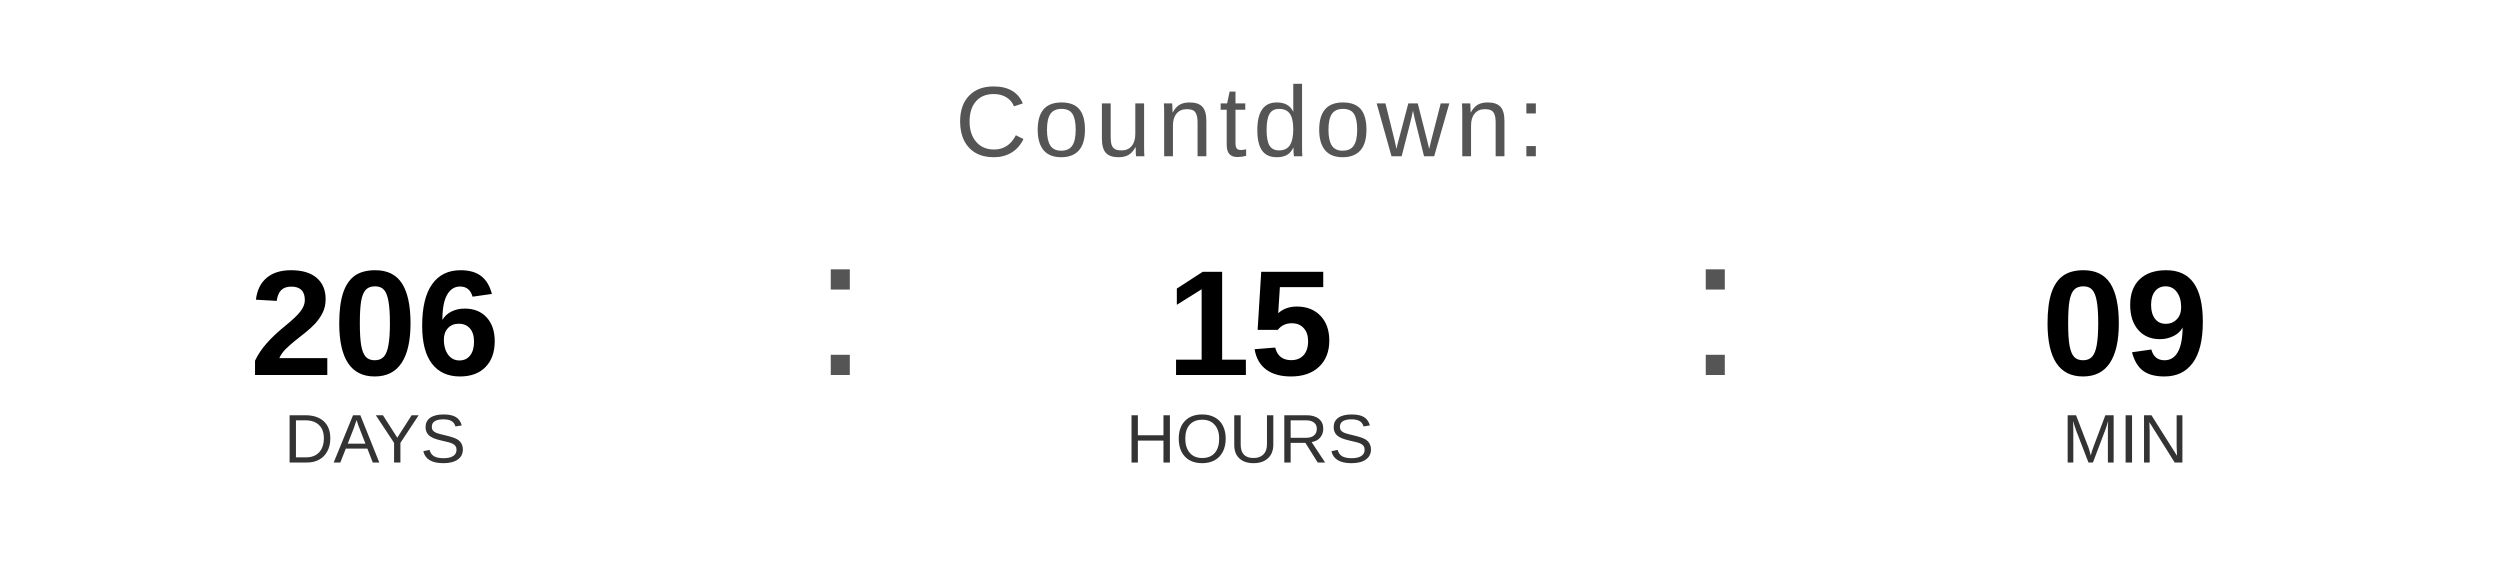
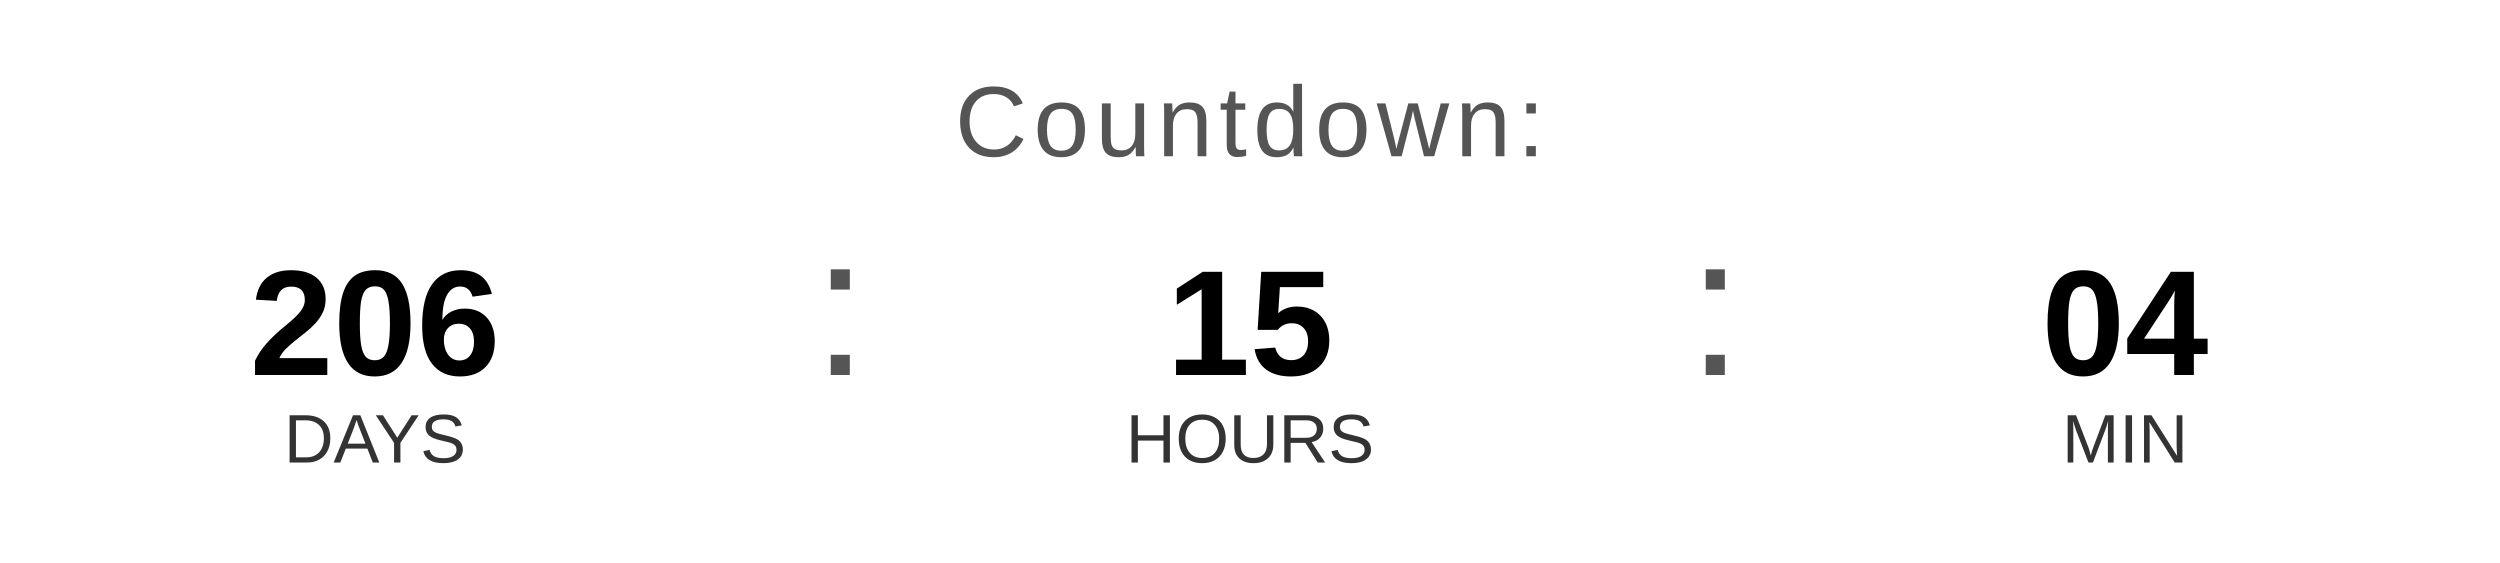
<svg xmlns="http://www.w3.org/2000/svg" width="400" height="90" viewBox="0 0 400 90">
  <text x="200" y="25" font-family="Arial, Helvetica, sans-serif" font-size="16" fill="#555555" text-anchor="middle" letter-spacing="1">
    Countdown:
  </text>
  <text x="60" y="60" font-family="Arial, Helvetica, sans-serif" font-size="24" font-weight="bold" fill="#000000" text-anchor="middle">206</text>
  <text x="60" y="74" font-family="Arial, Helvetica, sans-serif" font-size="11" fill="#333333" text-anchor="middle">DAYS</text>
  <text x="130" y="60" font-family="Arial, sans-serif" font-size="32" fill="#555555">:</text>
  <text x="200" y="60" font-family="Arial, Helvetica, sans-serif" font-size="24" font-weight="bold" fill="#000000" text-anchor="middle">15</text>
  <text x="200" y="74" font-family="Arial, Helvetica, sans-serif" font-size="11" fill="#333333" text-anchor="middle">HOURS</text>
  <text x="270" y="60" font-family="Arial, sans-serif" font-size="32" fill="#555555">:</text>
-   <text x="340" y="60" font-family="Arial, Helvetica, sans-serif" font-size="24" font-weight="bold" fill="#000000" text-anchor="middle">09</text>
+   <text x="340" y="60" font-family="Arial, Helvetica, sans-serif" font-size="24" font-weight="bold" fill="#000000" text-anchor="middle">04</text>
  <text x="340" y="74" font-family="Arial, Helvetica, sans-serif" font-size="11" fill="#333333" text-anchor="middle">MIN</text>
</svg>
